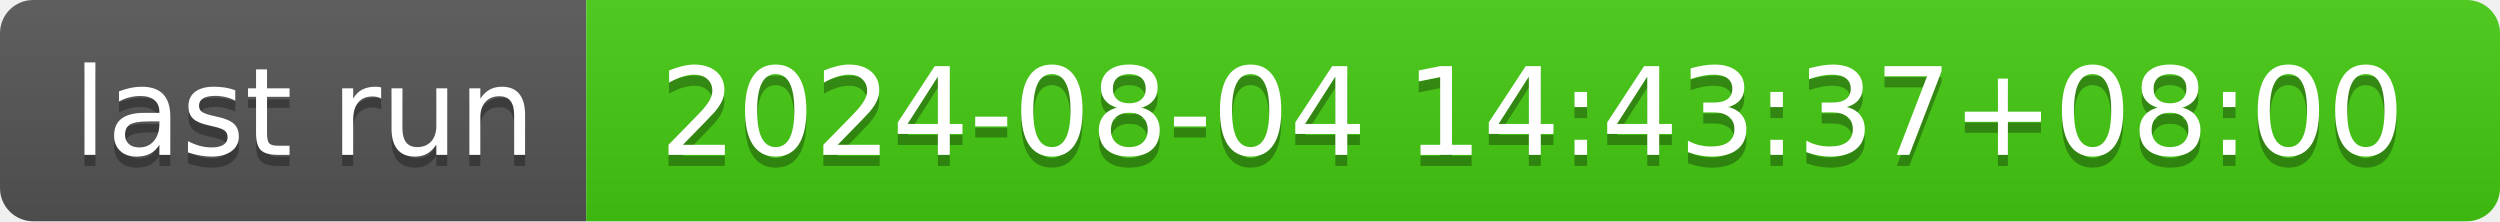
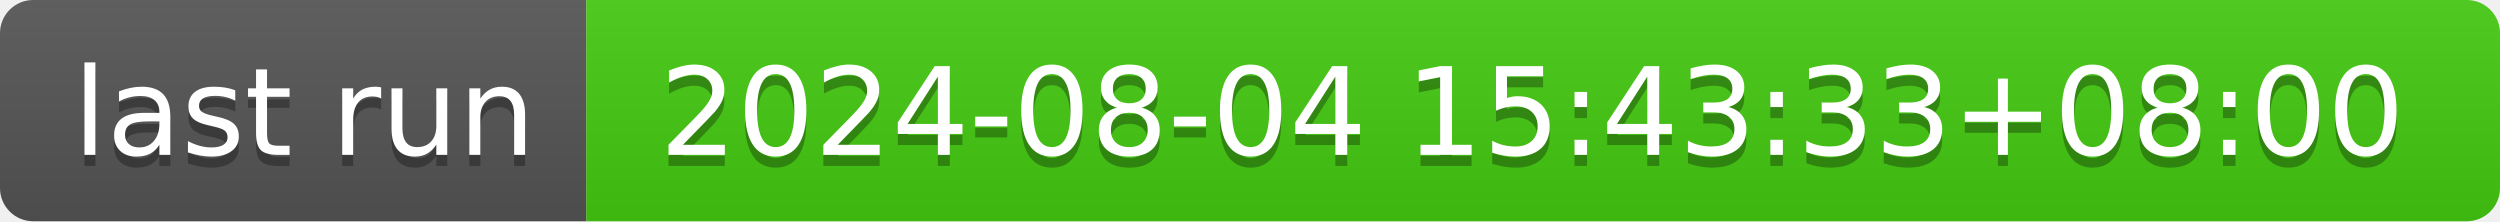
- <svg xmlns="http://www.w3.org/2000/svg" width="226" height="20" role="img" aria-label="last run: 2024-08-04 14:43:37+08:00">
+ <svg xmlns="http://www.w3.org/2000/svg" width="226" height="20" role="img" aria-label="last run: 2024-08-04 15:43:33+08:00">
  <linearGradient id="s" x2="0" y2="100%">
    <stop offset="0" stop-color="#bbb" stop-opacity=".1" />
    <stop offset="1" stop-opacity=".1" />
  </linearGradient>
  <clipPath id="r">
    <rect width="226" height="20" rx="3" fill="#fff" />
  </clipPath>
  <g clip-path="url(#r)">
    <rect width="53" height="20" fill="#555" />
    <rect x="53" width="173" height="20" fill="#4c1" />
    <rect width="226" height="20" fill="url(#s)" />
  </g>
  <g fill="#fff" text-anchor="middle" font-family="Verdana,Geneva,DejaVu Sans,sans-serif" text-rendering="geometricPrecision" font-size="110">
    <text aria-hidden="true" x="275" y="150" fill="#010101" fill-opacity=".3" transform="scale(.1)" textLength="430">last run</text>
    <text x="275" y="140" transform="scale(.1)" fill="#fff" textLength="430">last run</text>
-     <text aria-hidden="true" x="1385" y="150" fill="#010101" fill-opacity=".3" transform="scale(.1)" textLength="1630">2024-08-04 14:43:37+08:00</text>
-     <text x="1385" y="140" transform="scale(.1)" fill="#fff" textLength="1630">2024-08-04 14:43:37+08:00</text>
+     <text aria-hidden="true" x="1385" y="150" fill="#010101" fill-opacity=".3" transform="scale(.1)" textLength="1630">2024-08-04 15:43:33+08:00</text>
+     <text x="1385" y="140" transform="scale(.1)" fill="#fff" textLength="1630">2024-08-04 15:43:33+08:00</text>
  </g>
</svg>
